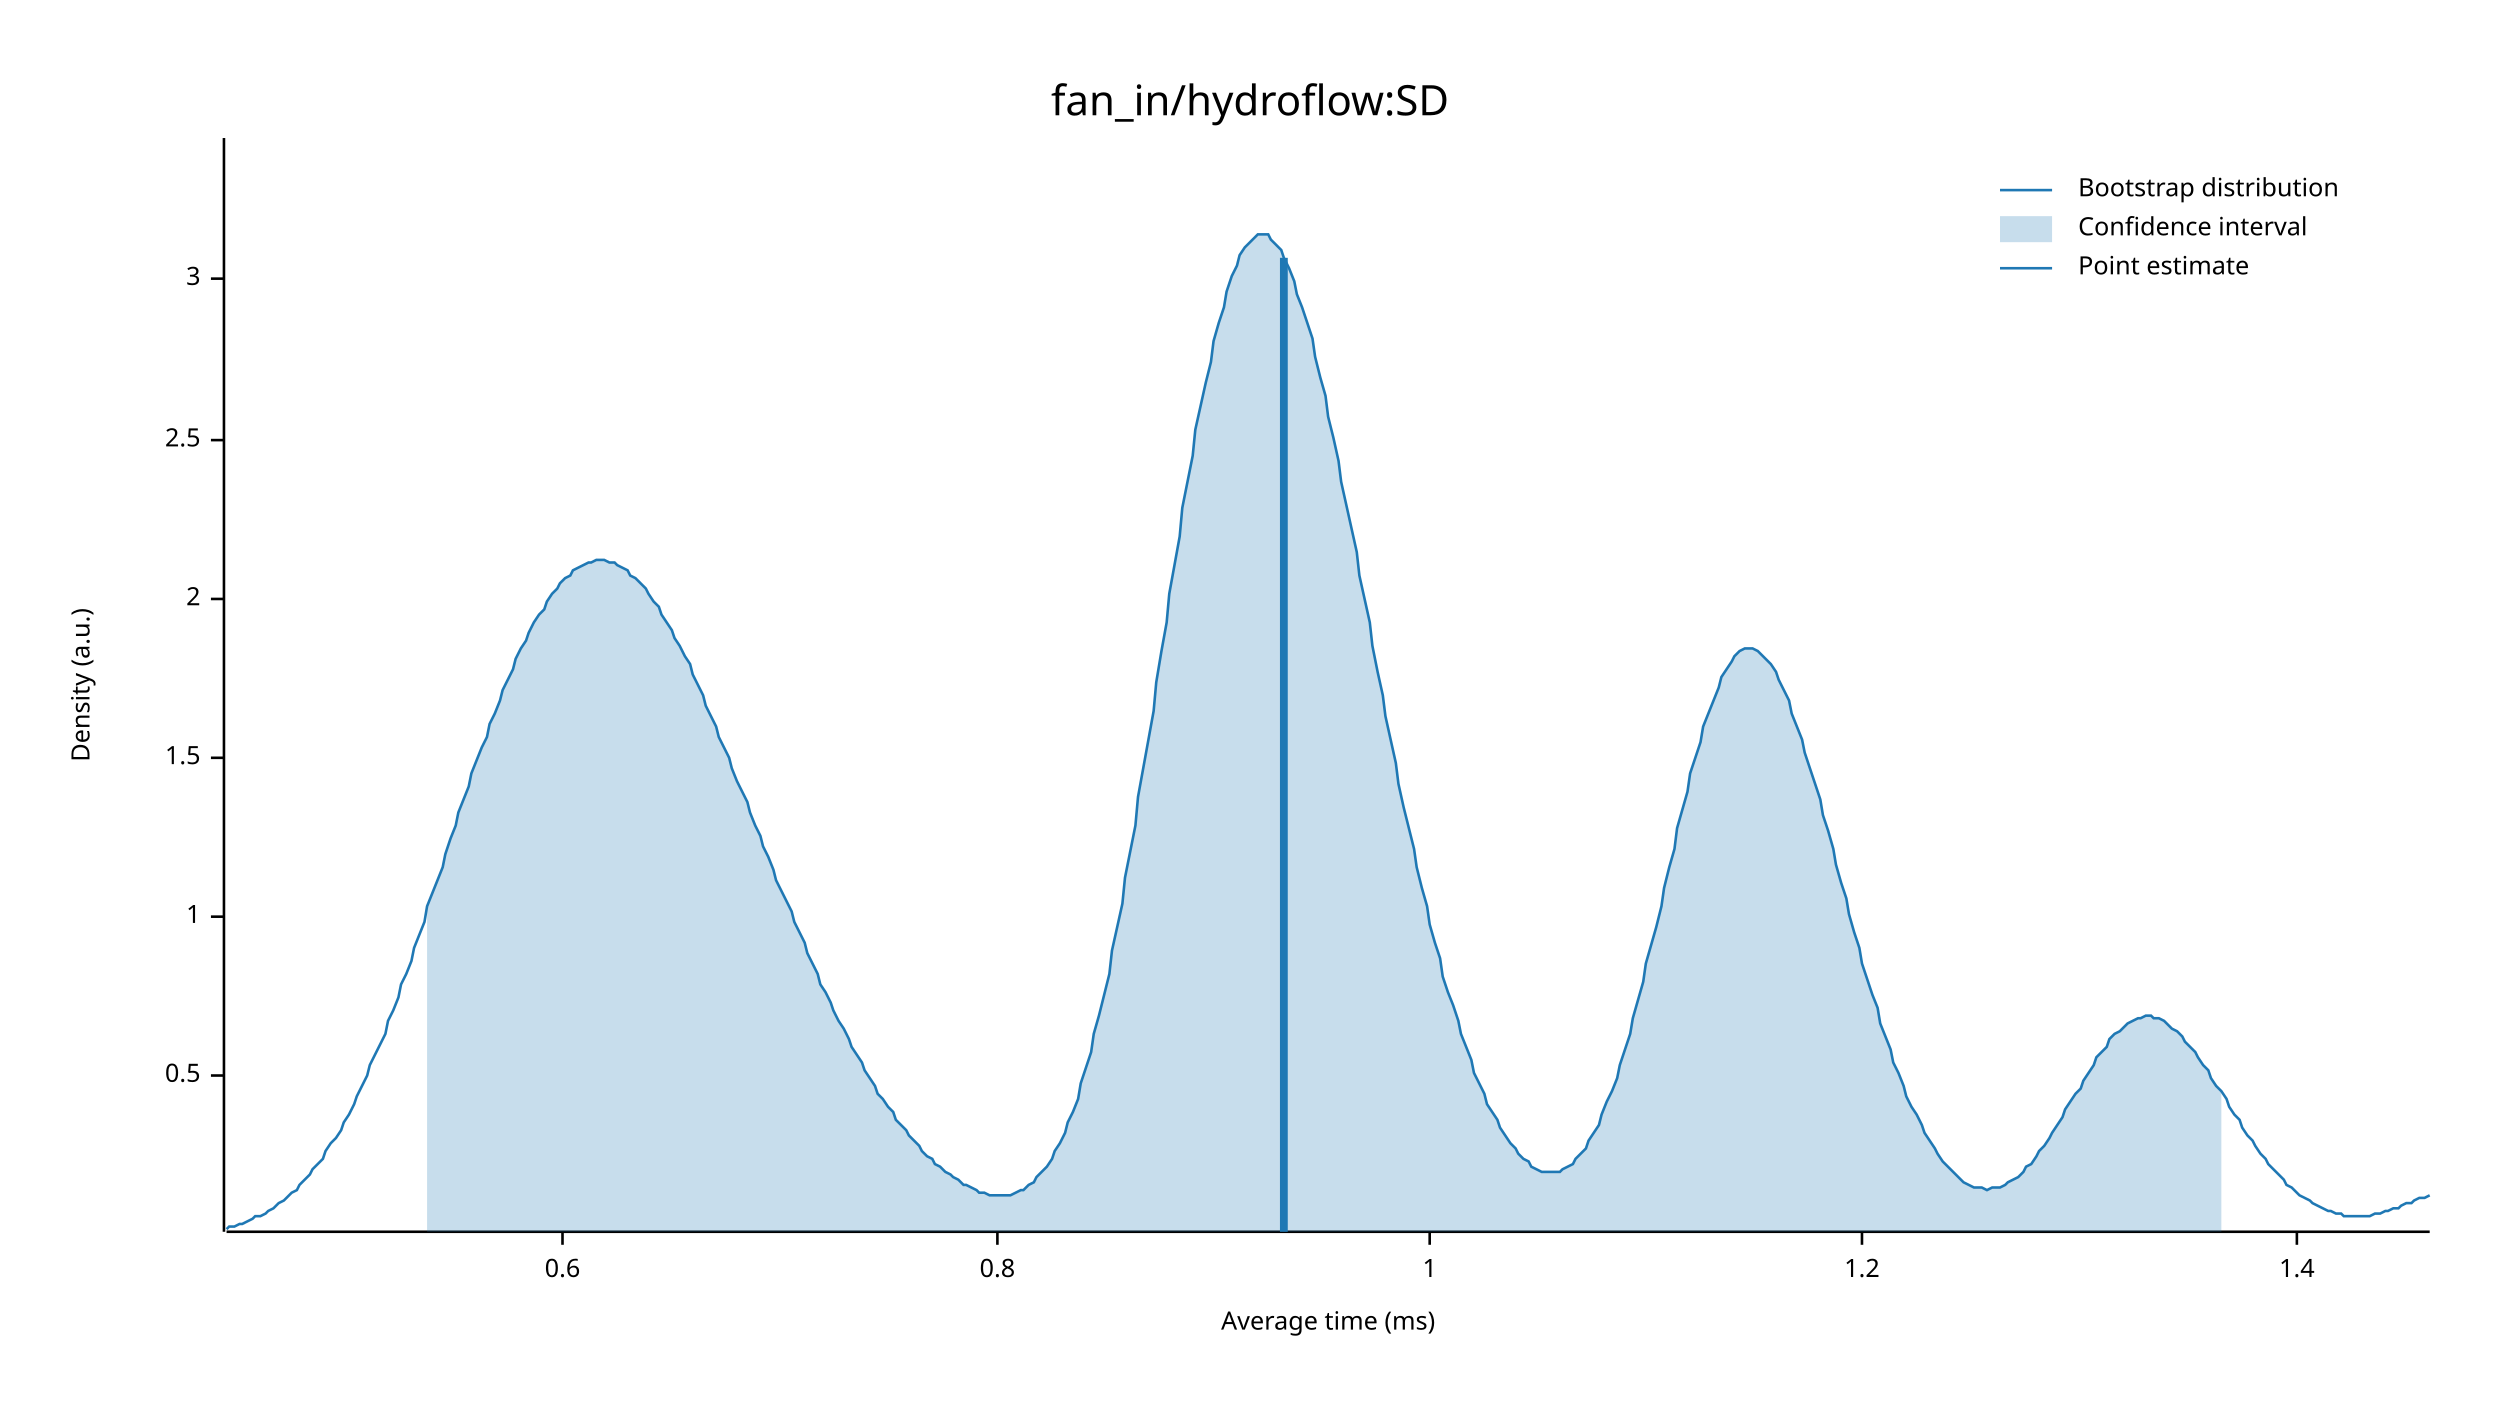
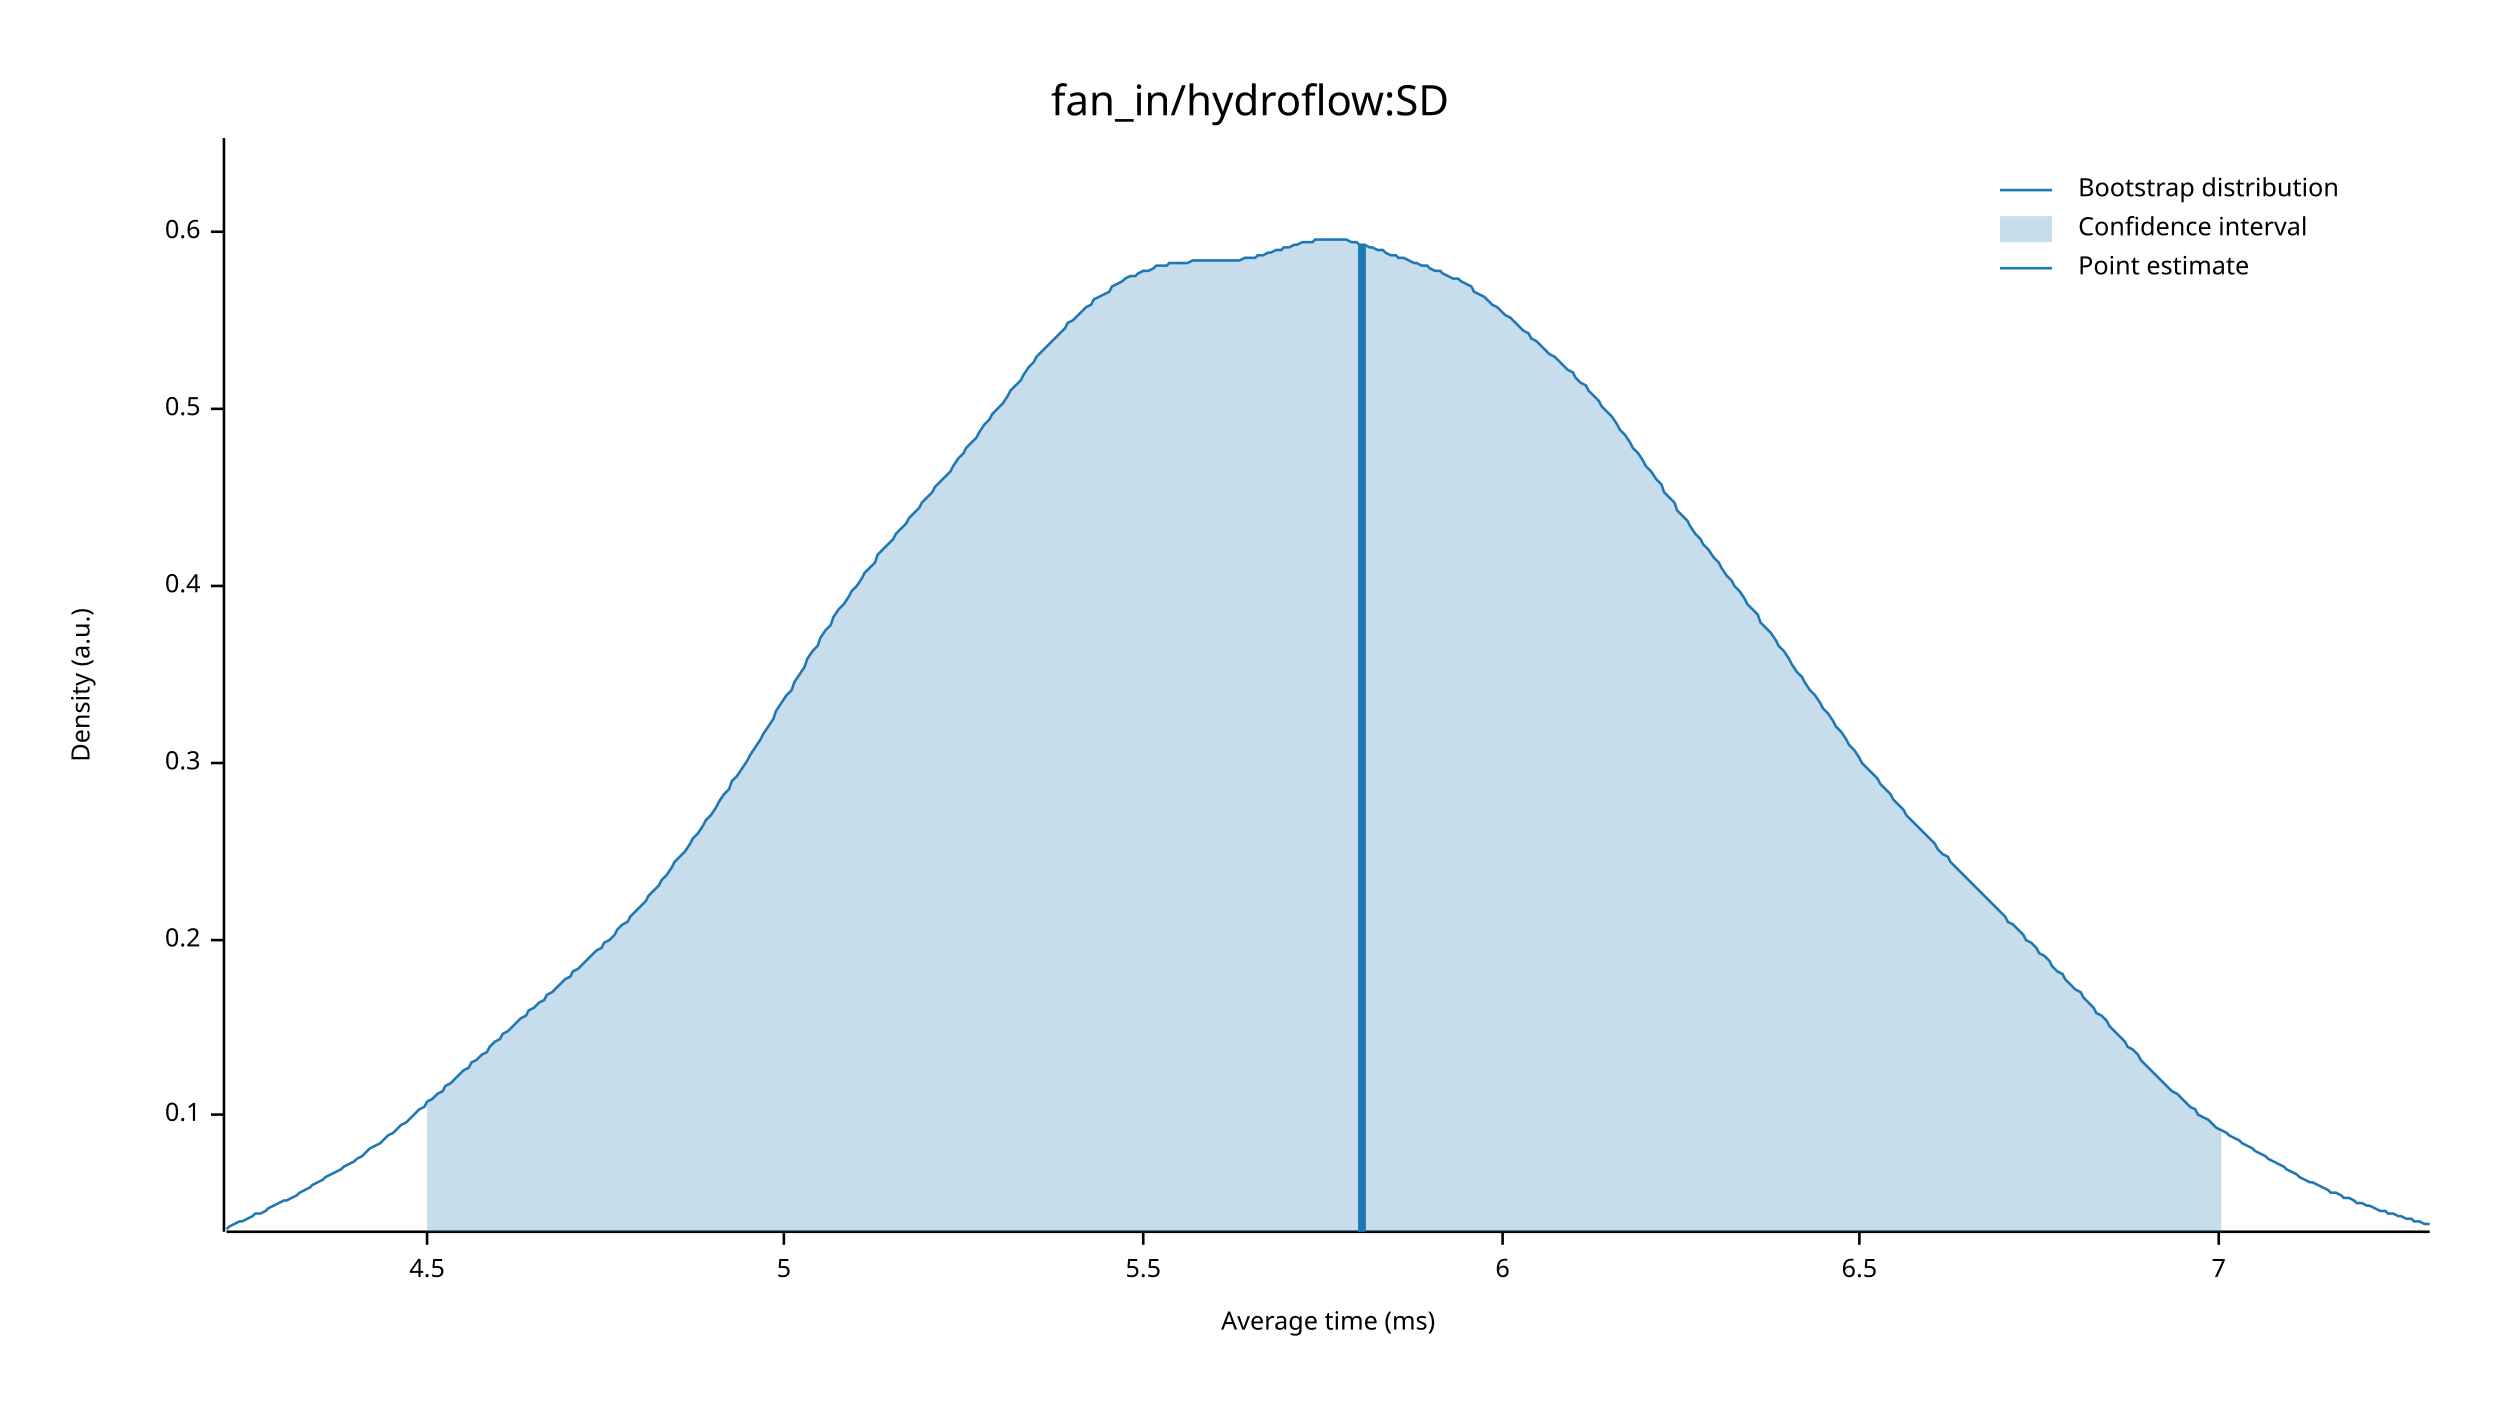
<svg xmlns="http://www.w3.org/2000/svg" width="960" height="540" viewBox="0 0 960 540">
  <text x="480" y="32" dy="0.76em" text-anchor="middle" font-family="sans-serif" font-size="16.129" opacity="1" fill="#000000">
fan_in/hydroflow:SD
</text>
  <text x="27" y="263" dy="0.76em" text-anchor="middle" font-family="sans-serif" font-size="9.677" opacity="1" fill="#000000" transform="rotate(270, 27, 263)">
Density (a.u.)
</text>
  <text x="510" y="513" dy="-0.5ex" text-anchor="middle" font-family="sans-serif" font-size="9.677" opacity="1" fill="#000000">
Average time (ms)
</text>
  <polyline fill="none" opacity="1" stroke="#000000" stroke-width="1" points="86,53 86,473 " />
-   <text x="77" y="413" dy="0.5ex" text-anchor="end" font-family="sans-serif" font-size="9.677" opacity="1" fill="#000000">
+   <text x="77" y="428" dy="0.5ex" text-anchor="end" font-family="sans-serif" font-size="9.677" opacity="1" fill="#000000">
+ 0.1
+ </text>
+   <polyline fill="none" opacity="1" stroke="#000000" stroke-width="1" points="81,428 86,428 " />
+   <text x="77" y="361" dy="0.5ex" text-anchor="end" font-family="sans-serif" font-size="9.677" opacity="1" fill="#000000">
+ 0.2
+ </text>
+   <polyline fill="none" opacity="1" stroke="#000000" stroke-width="1" points="81,361 86,361 " />
+   <text x="77" y="293" dy="0.5ex" text-anchor="end" font-family="sans-serif" font-size="9.677" opacity="1" fill="#000000">
+ 0.3
+ </text>
+   <polyline fill="none" opacity="1" stroke="#000000" stroke-width="1" points="81,293 86,293 " />
+   <text x="77" y="225" dy="0.5ex" text-anchor="end" font-family="sans-serif" font-size="9.677" opacity="1" fill="#000000">
+ 0.4
+ </text>
+   <polyline fill="none" opacity="1" stroke="#000000" stroke-width="1" points="81,225 86,225 " />
+   <text x="77" y="157" dy="0.5ex" text-anchor="end" font-family="sans-serif" font-size="9.677" opacity="1" fill="#000000">
0.5
</text>
-   <polyline fill="none" opacity="1" stroke="#000000" stroke-width="1" points="81,413 86,413 " />
-   <text x="77" y="352" dy="0.5ex" text-anchor="end" font-family="sans-serif" font-size="9.677" opacity="1" fill="#000000">
- 1
- </text>
-   <polyline fill="none" opacity="1" stroke="#000000" stroke-width="1" points="81,352 86,352 " />
-   <text x="77" y="291" dy="0.5ex" text-anchor="end" font-family="sans-serif" font-size="9.677" opacity="1" fill="#000000">
- 1.5
- </text>
-   <polyline fill="none" opacity="1" stroke="#000000" stroke-width="1" points="81,291 86,291 " />
-   <text x="77" y="230" dy="0.5ex" text-anchor="end" font-family="sans-serif" font-size="9.677" opacity="1" fill="#000000">
- 2
- </text>
-   <polyline fill="none" opacity="1" stroke="#000000" stroke-width="1" points="81,230 86,230 " />
-   <text x="77" y="169" dy="0.5ex" text-anchor="end" font-family="sans-serif" font-size="9.677" opacity="1" fill="#000000">
- 2.5
- </text>
-   <polyline fill="none" opacity="1" stroke="#000000" stroke-width="1" points="81,169 86,169 " />
-   <text x="77" y="107" dy="0.5ex" text-anchor="end" font-family="sans-serif" font-size="9.677" opacity="1" fill="#000000">
- 3
- </text>
-   <polyline fill="none" opacity="1" stroke="#000000" stroke-width="1" points="81,107 86,107 " />
-   <polyline fill="none" opacity="1" stroke="#000000" stroke-width="1" points="87,473 933,473 " />
-   <text x="216" y="483" dy="0.76em" text-anchor="middle" font-family="sans-serif" font-size="9.677" opacity="1" fill="#000000">
+   <polyline fill="none" opacity="1" stroke="#000000" stroke-width="1" points="81,157 86,157 " />
+   <text x="77" y="89" dy="0.5ex" text-anchor="end" font-family="sans-serif" font-size="9.677" opacity="1" fill="#000000">
0.6
</text>
-   <polyline fill="none" opacity="1" stroke="#000000" stroke-width="1" points="216,473 216,478 " />
-   <text x="383" y="483" dy="0.76em" text-anchor="middle" font-family="sans-serif" font-size="9.677" opacity="1" fill="#000000">
- 0.8
+   <polyline fill="none" opacity="1" stroke="#000000" stroke-width="1" points="81,89 86,89 " />
+   <polyline fill="none" opacity="1" stroke="#000000" stroke-width="1" points="87,473 933,473 " />
+   <text x="164" y="483" dy="0.76em" text-anchor="middle" font-family="sans-serif" font-size="9.677" opacity="1" fill="#000000">
+ 4.5
</text>
-   <polyline fill="none" opacity="1" stroke="#000000" stroke-width="1" points="383,473 383,478 " />
-   <text x="549" y="483" dy="0.76em" text-anchor="middle" font-family="sans-serif" font-size="9.677" opacity="1" fill="#000000">
- 1
+   <polyline fill="none" opacity="1" stroke="#000000" stroke-width="1" points="164,473 164,478 " />
+   <text x="301" y="483" dy="0.76em" text-anchor="middle" font-family="sans-serif" font-size="9.677" opacity="1" fill="#000000">
+ 5
</text>
-   <polyline fill="none" opacity="1" stroke="#000000" stroke-width="1" points="549,473 549,478 " />
-   <text x="715" y="483" dy="0.76em" text-anchor="middle" font-family="sans-serif" font-size="9.677" opacity="1" fill="#000000">
- 1.2
+   <polyline fill="none" opacity="1" stroke="#000000" stroke-width="1" points="301,473 301,478 " />
+   <text x="439" y="483" dy="0.76em" text-anchor="middle" font-family="sans-serif" font-size="9.677" opacity="1" fill="#000000">
+ 5.5
</text>
-   <polyline fill="none" opacity="1" stroke="#000000" stroke-width="1" points="715,473 715,478 " />
-   <text x="882" y="483" dy="0.76em" text-anchor="middle" font-family="sans-serif" font-size="9.677" opacity="1" fill="#000000">
- 1.4
+   <polyline fill="none" opacity="1" stroke="#000000" stroke-width="1" points="439,473 439,478 " />
+   <text x="577" y="483" dy="0.76em" text-anchor="middle" font-family="sans-serif" font-size="9.677" opacity="1" fill="#000000">
+ 6
</text>
-   <polyline fill="none" opacity="1" stroke="#000000" stroke-width="1" points="882,473 882,478 " />
-   <polyline fill="none" opacity="1" stroke="#1F78B4" stroke-width="1" points="87,472 88,471 90,471 92,470 93,470 95,469 97,468 98,467 100,467 102,466 103,465 105,464 107,462 109,461 110,460 112,458 114,457 115,455 117,453 119,451 120,449 122,447 124,445 125,442 127,439 129,437 131,434 132,431 134,428 136,424 137,421 139,417 141,413 142,409 144,405 146,401 148,397 149,392 151,388 153,383 154,378 156,374 158,369 159,364 161,359 163,354 164,348 166,343 168,338 170,333 171,328 173,322 175,317 176,312 178,307 180,302 181,297 183,292 185,287 187,283 188,278 190,274 192,269 193,265 195,261 197,257 198,253 200,249 202,246 203,243 205,239 207,236 209,234 210,231 212,228 214,226 215,224 217,222 219,221 220,219 222,218 224,217 226,216 227,216 229,215 231,215 232,215 234,216 236,216 237,217 239,218 241,219 242,221 244,222 246,224 248,226 249,228 251,231 253,233 254,236 256,239 258,242 259,245 261,248 263,252 265,255 266,259 268,263 270,267 271,271 273,275 275,279 276,283 278,287 280,291 281,295 283,300 285,304 287,308 288,312 290,317 292,321 293,325 295,329 297,334 298,338 300,342 302,346 304,350 305,354 307,358 309,362 310,366 312,370 314,374 315,378 317,381 319,385 320,388 322,392 324,395 326,399 327,402 329,405 331,408 332,411 334,414 336,417 337,420 339,422 341,425 343,427 344,430 346,432 348,434 349,436 351,438 353,440 354,442 356,444 358,445 359,447 361,448 363,450 365,451 366,452 368,453 370,455 371,455 373,456 375,457 376,458 378,458 380,459 381,459 383,459 385,459 387,459 388,459 390,458 392,457 393,457 395,455 397,454 398,452 400,450 402,448 404,445 405,442 407,439 409,435 410,431 412,427 414,422 415,416 417,410 419,404 420,397 422,390 424,382 426,374 427,365 429,356 431,347 432,337 434,327 436,317 437,306 439,295 441,284 443,273 444,262 446,250 448,239 449,228 451,217 453,206 454,195 456,185 458,175 459,165 461,156 463,147 465,139 466,131 468,124 470,118 471,112 473,106 475,102 476,98 478,95 480,93 482,91 483,90 485,90 487,90 488,92 490,94 492,96 493,99 495,103 497,108 498,113 500,118 502,124 504,130 505,137 507,145 509,152 510,160 512,168 514,177 515,185 517,194 519,203 521,212 522,221 524,230 526,239 527,248 529,258 531,267 532,275 534,284 536,293 537,301 539,310 541,318 543,326 544,333 546,341 548,348 549,355 551,362 553,368 554,375 556,381 558,386 560,392 561,397 563,402 565,407 566,412 568,416 570,420 571,424 573,427 575,430 576,433 578,436 580,439 582,441 583,443 585,445 587,446 588,448 590,449 592,450 593,450 595,450 597,450 599,450 600,449 602,448 604,447 605,445 607,443 609,441 610,438 612,435 614,432 615,428 617,423 619,419 621,414 622,409 624,403 626,397 627,391 629,384 631,377 632,370 634,363 636,356 638,348 639,341 641,333 643,326 644,318 646,311 648,304 649,297 651,291 653,285 654,279 656,274 658,269 660,264 661,260 663,257 665,254 666,252 668,250 670,249 671,249 673,249 675,250 676,251 678,253 680,255 682,258 683,261 685,265 687,269 688,274 690,279 692,284 693,289 695,295 697,301 699,307 700,313 702,319 704,326 705,332 707,339 709,345 710,351 712,358 714,364 715,370 717,376 719,382 721,387 722,393 724,398 726,403 727,408 729,412 731,417 732,421 734,425 736,428 738,432 739,435 741,438 743,441 744,443 746,446 748,448 749,449 751,451 753,453 754,454 756,455 758,456 760,456 761,456 763,457 765,456 766,456 768,456 770,455 771,454 773,453 775,452 777,450 778,448 780,447 782,444 783,442 785,440 787,437 788,435 790,432 792,429 793,426 795,423 797,420 799,418 800,415 802,412 804,409 805,406 807,404 809,402 810,399 812,397 814,396 816,394 817,393 819,392 821,391 822,391 824,390 826,390 827,391 829,391 831,392 832,393 834,395 836,396 838,398 839,400 841,402 843,404 844,406 846,409 848,411 849,414 851,417 853,419 855,422 856,425 858,428 860,430 861,433 863,436 865,438 866,440 868,443 870,445 871,447 873,449 875,451 877,453 878,455 880,456 882,458 883,459 885,460 887,461 888,462 890,463 892,464 894,465 895,465 897,466 899,466 900,467 902,467 904,467 905,467 907,467 909,467 910,467 912,466 914,466 916,465 917,465 919,464 921,464 922,463 924,462 926,462 927,461 929,460 931,460 933,459 " />
-   <polygon opacity="0.25" fill="#1F78B4" points="164,348 166,343 168,338 170,333 171,328 173,322 175,317 176,312 178,307 180,302 181,297 183,292 185,287 187,283 188,278 190,274 192,269 193,265 195,261 197,257 198,253 200,249 202,246 203,243 205,239 207,236 209,234 210,231 212,228 214,226 215,224 217,222 219,221 220,219 222,218 224,217 226,216 227,216 229,215 231,215 232,215 234,216 236,216 237,217 239,218 241,219 242,221 244,222 246,224 248,226 249,228 251,231 253,233 254,236 256,239 258,242 259,245 261,248 263,252 265,255 266,259 268,263 270,267 271,271 273,275 275,279 276,283 278,287 280,291 281,295 283,300 285,304 287,308 288,312 290,317 292,321 293,325 295,329 297,334 298,338 300,342 302,346 304,350 305,354 307,358 309,362 310,366 312,370 314,374 315,378 317,381 319,385 320,388 322,392 324,395 326,399 327,402 329,405 331,408 332,411 334,414 336,417 337,420 339,422 341,425 343,427 344,430 346,432 348,434 349,436 351,438 353,440 354,442 356,444 358,445 359,447 361,448 363,450 365,451 366,452 368,453 370,455 371,455 373,456 375,457 376,458 378,458 380,459 381,459 383,459 385,459 387,459 388,459 390,458 392,457 393,457 395,455 397,454 398,452 400,450 402,448 404,445 405,442 407,439 409,435 410,431 412,427 414,422 415,416 417,410 419,404 420,397 422,390 424,382 426,374 427,365 429,356 431,347 432,337 434,327 436,317 437,306 439,295 441,284 443,273 444,262 446,250 448,239 449,228 451,217 453,206 454,195 456,185 458,175 459,165 461,156 463,147 465,139 466,131 468,124 470,118 471,112 473,106 475,102 476,98 478,95 480,93 482,91 483,90 485,90 487,90 488,92 490,94 492,96 493,99 495,103 497,108 498,113 500,118 502,124 504,130 505,137 507,145 509,152 510,160 512,168 514,177 515,185 517,194 519,203 521,212 522,221 524,230 526,239 527,248 529,258 531,267 532,275 534,284 536,293 537,301 539,310 541,318 543,326 544,333 546,341 548,348 549,355 551,362 553,368 554,375 556,381 558,386 560,392 561,397 563,402 565,407 566,412 568,416 570,420 571,424 573,427 575,430 576,433 578,436 580,439 582,441 583,443 585,445 587,446 588,448 590,449 592,450 593,450 595,450 597,450 599,450 600,449 602,448 604,447 605,445 607,443 609,441 610,438 612,435 614,432 615,428 617,423 619,419 621,414 622,409 624,403 626,397 627,391 629,384 631,377 632,370 634,363 636,356 638,348 639,341 641,333 643,326 644,318 646,311 648,304 649,297 651,291 653,285 654,279 656,274 658,269 660,264 661,260 663,257 665,254 666,252 668,250 670,249 671,249 673,249 675,250 676,251 678,253 680,255 682,258 683,261 685,265 687,269 688,274 690,279 692,284 693,289 695,295 697,301 699,307 700,313 702,319 704,326 705,332 707,339 709,345 710,351 712,358 714,364 715,370 717,376 719,382 721,387 722,393 724,398 726,403 727,408 729,412 731,417 732,421 734,425 736,428 738,432 739,435 741,438 743,441 744,443 746,446 748,448 749,449 751,451 753,453 754,454 756,455 758,456 760,456 761,456 763,457 765,456 766,456 768,456 770,455 771,454 773,453 775,452 777,450 778,448 780,447 782,444 783,442 785,440 787,437 788,435 790,432 792,429 793,426 795,423 797,420 799,418 800,415 802,412 804,409 805,406 807,404 809,402 810,399 812,397 814,396 816,394 817,393 819,392 821,391 822,391 824,390 826,390 827,391 829,391 831,392 832,393 834,395 836,396 838,398 839,400 841,402 843,404 844,406 846,409 848,411 849,414 851,417 853,419 853,473 164,473 " />
-   <polyline fill="none" opacity="1" stroke="#1F78B4" stroke-width="3" points="493,473 493,99 " />
+   <polyline fill="none" opacity="1" stroke="#000000" stroke-width="1" points="577,473 577,478 " />
+   <text x="714" y="483" dy="0.76em" text-anchor="middle" font-family="sans-serif" font-size="9.677" opacity="1" fill="#000000">
+ 6.5
+ </text>
+   <polyline fill="none" opacity="1" stroke="#000000" stroke-width="1" points="714,473 714,478 " />
+   <text x="852" y="483" dy="0.76em" text-anchor="middle" font-family="sans-serif" font-size="9.677" opacity="1" fill="#000000">
+ 7
+ </text>
+   <polyline fill="none" opacity="1" stroke="#000000" stroke-width="1" points="852,473 852,478 " />
+   <polyline fill="none" opacity="1" stroke="#1F78B4" stroke-width="1" points="87,472 88,471 90,470 92,469 93,469 95,468 97,467 98,466 100,466 102,465 103,464 105,463 107,462 109,461 110,461 112,460 114,459 115,458 117,457 119,456 120,455 122,454 124,453 125,452 127,451 129,450 131,449 132,448 134,447 136,446 137,445 139,444 141,442 142,441 144,440 146,439 148,437 149,436 151,435 153,433 154,432 156,431 158,429 159,428 161,426 163,425 164,423 166,422 168,420 170,419 171,417 173,416 175,414 176,413 178,411 180,410 181,408 183,407 185,405 187,404 188,402 190,400 192,399 193,397 195,396 197,394 198,393 200,391 202,390 203,388 205,387 207,385 209,384 210,382 212,381 214,379 215,378 217,376 219,375 220,373 222,372 224,370 226,368 227,367 229,365 231,364 232,362 234,361 236,359 237,357 239,355 241,354 242,352 244,350 246,348 248,346 249,344 251,342 253,340 254,338 256,336 258,333 259,331 261,329 263,327 265,324 266,322 268,320 270,317 271,315 273,313 275,310 276,308 278,305 280,303 281,300 283,298 285,295 287,292 288,290 290,287 292,284 293,282 295,279 297,276 298,273 300,270 302,267 304,265 305,262 307,259 309,256 310,253 312,250 314,248 315,245 317,242 319,240 320,237 322,234 324,232 326,229 327,227 329,225 331,222 332,220 334,218 336,216 337,213 339,211 341,209 343,207 344,205 346,203 348,201 349,199 351,197 353,195 354,193 356,191 358,189 359,187 361,185 363,183 365,181 366,179 368,176 370,174 371,172 373,170 375,168 376,166 378,163 380,161 381,159 383,157 385,155 387,152 388,150 390,148 392,146 393,144 395,141 397,139 398,137 400,135 402,133 404,131 405,130 407,128 409,126 410,124 412,123 414,121 415,120 417,118 419,117 420,115 422,114 424,113 426,112 427,110 429,109 431,108 432,107 434,106 436,106 437,105 439,104 441,104 443,103 444,102 446,102 448,102 449,101 451,101 453,101 454,101 456,101 458,100 459,100 461,100 463,100 465,100 466,100 468,100 470,100 471,100 473,100 475,100 476,100 478,99 480,99 482,99 483,98 485,98 487,97 488,97 490,96 492,96 493,95 495,95 497,94 498,94 500,93 502,93 504,93 505,92 507,92 509,92 510,92 512,92 514,92 515,92 517,92 519,93 521,93 522,94 524,94 526,95 527,95 529,96 531,96 532,97 534,98 536,98 537,99 539,99 541,100 543,101 544,101 546,102 548,102 549,103 551,104 553,104 554,105 556,106 558,107 560,107 561,108 563,109 565,110 566,112 568,113 570,114 571,115 573,117 575,118 576,119 578,121 580,122 582,124 583,125 585,127 587,128 588,130 590,131 592,133 593,134 595,136 597,137 599,139 600,140 602,142 604,143 605,145 607,147 609,148 610,150 612,152 614,154 615,156 617,158 619,160 621,163 622,165 624,167 626,170 627,172 629,174 631,177 632,179 634,181 636,184 638,186 639,189 641,191 643,193 644,196 646,198 648,200 649,202 651,205 653,207 654,209 656,211 658,214 660,216 661,218 663,221 665,223 666,225 668,227 670,230 671,232 673,234 675,236 676,239 678,241 680,243 682,246 683,248 685,250 687,253 688,255 690,258 692,260 693,262 695,265 697,267 699,270 700,272 702,274 704,277 705,279 707,281 709,284 710,286 712,288 714,291 715,293 717,295 719,297 721,299 722,301 724,303 726,305 727,307 729,309 731,311 732,313 734,315 736,317 738,319 739,320 741,322 743,324 744,326 746,328 748,329 749,331 751,333 753,335 754,336 756,338 758,340 760,342 761,343 763,345 765,347 766,348 768,350 770,352 771,354 773,355 775,357 777,359 778,361 780,362 782,364 783,366 785,367 787,369 788,371 790,373 792,374 793,376 795,378 797,380 799,381 800,383 802,385 804,387 805,389 807,390 809,392 810,394 812,396 814,398 816,400 817,402 819,403 821,405 822,407 824,409 826,411 827,412 829,414 831,416 832,417 834,419 836,420 838,422 839,423 841,425 843,426 844,428 846,429 848,430 849,431 851,433 853,434 855,435 856,436 858,437 860,438 861,439 863,440 865,441 866,442 868,443 870,444 871,445 873,446 875,447 877,448 878,449 880,450 882,451 883,452 885,453 887,454 888,454 890,455 892,456 894,457 895,458 897,458 899,459 900,460 902,460 904,461 905,462 907,462 909,463 910,463 912,464 914,465 916,465 917,466 919,466 921,467 922,467 924,468 926,468 927,469 929,469 931,470 933,470 " />
+   <polygon opacity="0.25" fill="#1F78B4" points="164,423 166,422 168,420 170,419 171,417 173,416 175,414 176,413 178,411 180,410 181,408 183,407 185,405 187,404 188,402 190,400 192,399 193,397 195,396 197,394 198,393 200,391 202,390 203,388 205,387 207,385 209,384 210,382 212,381 214,379 215,378 217,376 219,375 220,373 222,372 224,370 226,368 227,367 229,365 231,364 232,362 234,361 236,359 237,357 239,355 241,354 242,352 244,350 246,348 248,346 249,344 251,342 253,340 254,338 256,336 258,333 259,331 261,329 263,327 265,324 266,322 268,320 270,317 271,315 273,313 275,310 276,308 278,305 280,303 281,300 283,298 285,295 287,292 288,290 290,287 292,284 293,282 295,279 297,276 298,273 300,270 302,267 304,265 305,262 307,259 309,256 310,253 312,250 314,248 315,245 317,242 319,240 320,237 322,234 324,232 326,229 327,227 329,225 331,222 332,220 334,218 336,216 337,213 339,211 341,209 343,207 344,205 346,203 348,201 349,199 351,197 353,195 354,193 356,191 358,189 359,187 361,185 363,183 365,181 366,179 368,176 370,174 371,172 373,170 375,168 376,166 378,163 380,161 381,159 383,157 385,155 387,152 388,150 390,148 392,146 393,144 395,141 397,139 398,137 400,135 402,133 404,131 405,130 407,128 409,126 410,124 412,123 414,121 415,120 417,118 419,117 420,115 422,114 424,113 426,112 427,110 429,109 431,108 432,107 434,106 436,106 437,105 439,104 441,104 443,103 444,102 446,102 448,102 449,101 451,101 453,101 454,101 456,101 458,100 459,100 461,100 463,100 465,100 466,100 468,100 470,100 471,100 473,100 475,100 476,100 478,99 480,99 482,99 483,98 485,98 487,97 488,97 490,96 492,96 493,95 495,95 497,94 498,94 500,93 502,93 504,93 505,92 507,92 509,92 510,92 512,92 514,92 515,92 517,92 519,93 521,93 522,94 524,94 526,95 527,95 529,96 531,96 532,97 534,98 536,98 537,99 539,99 541,100 543,101 544,101 546,102 548,102 549,103 551,104 553,104 554,105 556,106 558,107 560,107 561,108 563,109 565,110 566,112 568,113 570,114 571,115 573,117 575,118 576,119 578,121 580,122 582,124 583,125 585,127 587,128 588,130 590,131 592,133 593,134 595,136 597,137 599,139 600,140 602,142 604,143 605,145 607,147 609,148 610,150 612,152 614,154 615,156 617,158 619,160 621,163 622,165 624,167 626,170 627,172 629,174 631,177 632,179 634,181 636,184 638,186 639,189 641,191 643,193 644,196 646,198 648,200 649,202 651,205 653,207 654,209 656,211 658,214 660,216 661,218 663,221 665,223 666,225 668,227 670,230 671,232 673,234 675,236 676,239 678,241 680,243 682,246 683,248 685,250 687,253 688,255 690,258 692,260 693,262 695,265 697,267 699,270 700,272 702,274 704,277 705,279 707,281 709,284 710,286 712,288 714,291 715,293 717,295 719,297 721,299 722,301 724,303 726,305 727,307 729,309 731,311 732,313 734,315 736,317 738,319 739,320 741,322 743,324 744,326 746,328 748,329 749,331 751,333 753,335 754,336 756,338 758,340 760,342 761,343 763,345 765,347 766,348 768,350 770,352 771,354 773,355 775,357 777,359 778,361 780,362 782,364 783,366 785,367 787,369 788,371 790,373 792,374 793,376 795,378 797,380 799,381 800,383 802,385 804,387 805,389 807,390 809,392 810,394 812,396 814,398 816,400 817,402 819,403 821,405 822,407 824,409 826,411 827,412 829,414 831,416 832,417 834,419 836,420 838,422 839,423 841,425 843,426 844,428 846,429 848,430 849,431 851,433 853,434 853,473 164,473 " />
+   <polyline fill="none" opacity="1" stroke="#1F78B4" stroke-width="3" points="523,473 523,94 " />
  <text x="798" y="68" dy="0.76em" text-anchor="start" font-family="sans-serif" font-size="9.677" opacity="1" fill="#000000">
Bootstrap distribution
</text>
  <text x="798" y="83" dy="0.76em" text-anchor="start" font-family="sans-serif" font-size="9.677" opacity="1" fill="#000000">
Confidence interval
</text>
  <text x="798" y="98" dy="0.76em" text-anchor="start" font-family="sans-serif" font-size="9.677" opacity="1" fill="#000000">
Point estimate
</text>
  <polyline fill="none" opacity="1" stroke="#1F78B4" stroke-width="1" points="768,73 788,73 " />
  <rect x="768" y="83" width="20" height="10" opacity="0.25" fill="#1F78B4" stroke="none" />
  <polyline fill="none" opacity="1" stroke="#1F78B4" stroke-width="1" points="768,103 788,103 " />
</svg>
